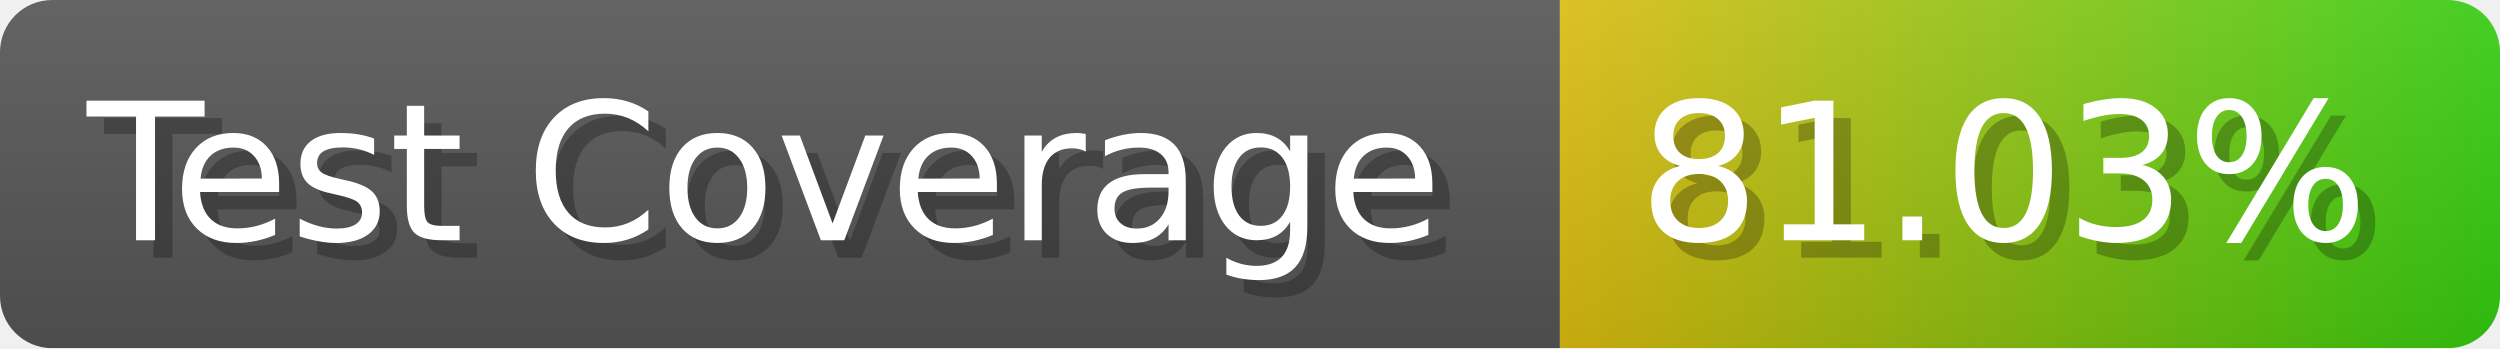
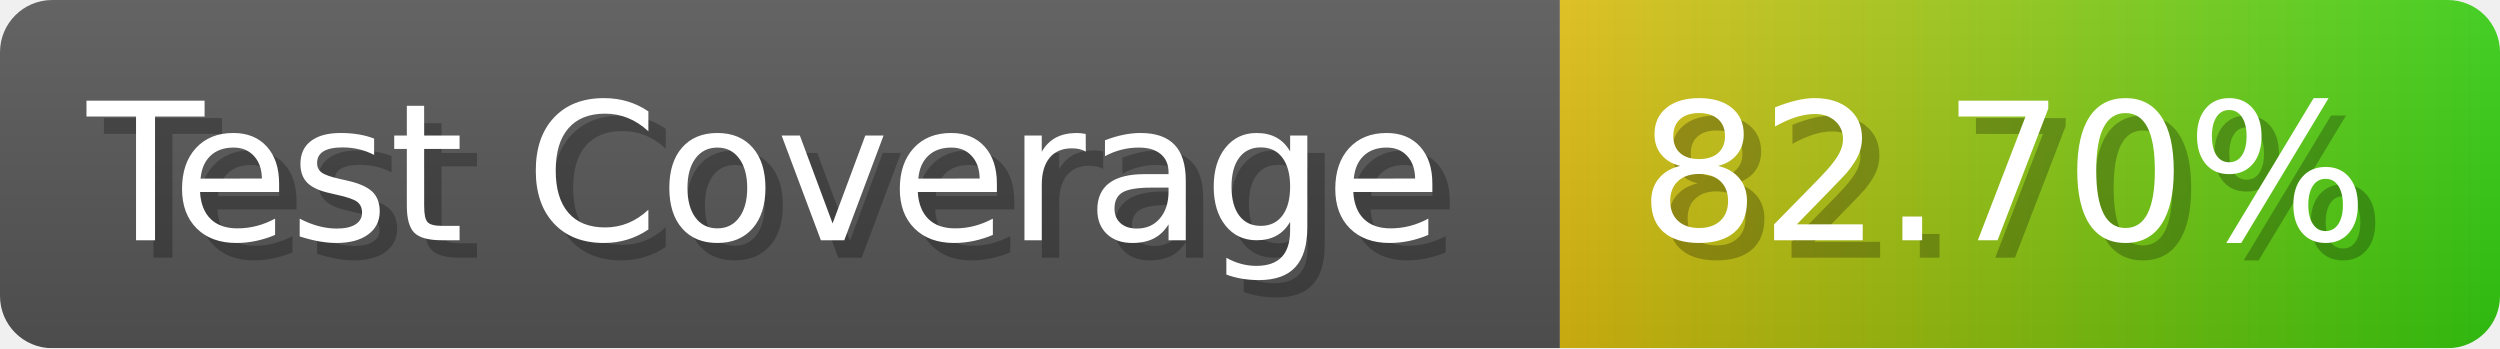
- <svg xmlns="http://www.w3.org/2000/svg" width="143.6" height="20" viewBox="0 0 1436 200" role="img" aria-label="Test Coverage: 81.03%">
+ <svg xmlns="http://www.w3.org/2000/svg" width="143.6" height="20" viewBox="0 0 1436 200" role="img" aria-label="Test Coverage: 82.70%">
  <linearGradient id="a" x2="0" y2="100%">
    <stop offset="0" stop-opacity=".1" stop-color="#EEE" />
    <stop offset="1" stop-opacity=".1" />
  </linearGradient>
  <mask id="m">
    <rect width="1436" height="200" rx="30" fill="#FFF" />
  </mask>
  <g mask="url(#m)">
    <rect width="896" height="200" fill="#555" />
    <rect width="540" height="200" fill="url(#x)" x="896" />
    <rect width="1436" height="200" fill="url(#a)" />
  </g>
  <g aria-hidden="true" fill="#fff" text-anchor="start" font-family="Verdana,DejaVu Sans,sans-serif" font-size="110">
    <text x="60" y="148" textLength="796" fill="#000" opacity="0.25">Test Coverage</text>
    <text x="50" y="138" textLength="796">Test Coverage</text>
-     <text x="951" y="148" textLength="440" fill="#000" opacity="0.25">81.03%</text>
-     <text x="941" y="138" textLength="440">81.03%</text>
+     <text x="951" y="148" textLength="440" fill="#000" opacity="0.25">82.70%</text>
+     <text x="941" y="138" textLength="440">82.70%</text>
  </g>
  <linearGradient id="x" x1="0%" y1="0%" x2="100%" y2="0%">
    <stop offset="0%" style="stop-color:#DB1" />
    <stop offset="100%" style="stop-color:#3C1" />
  </linearGradient>
</svg>
